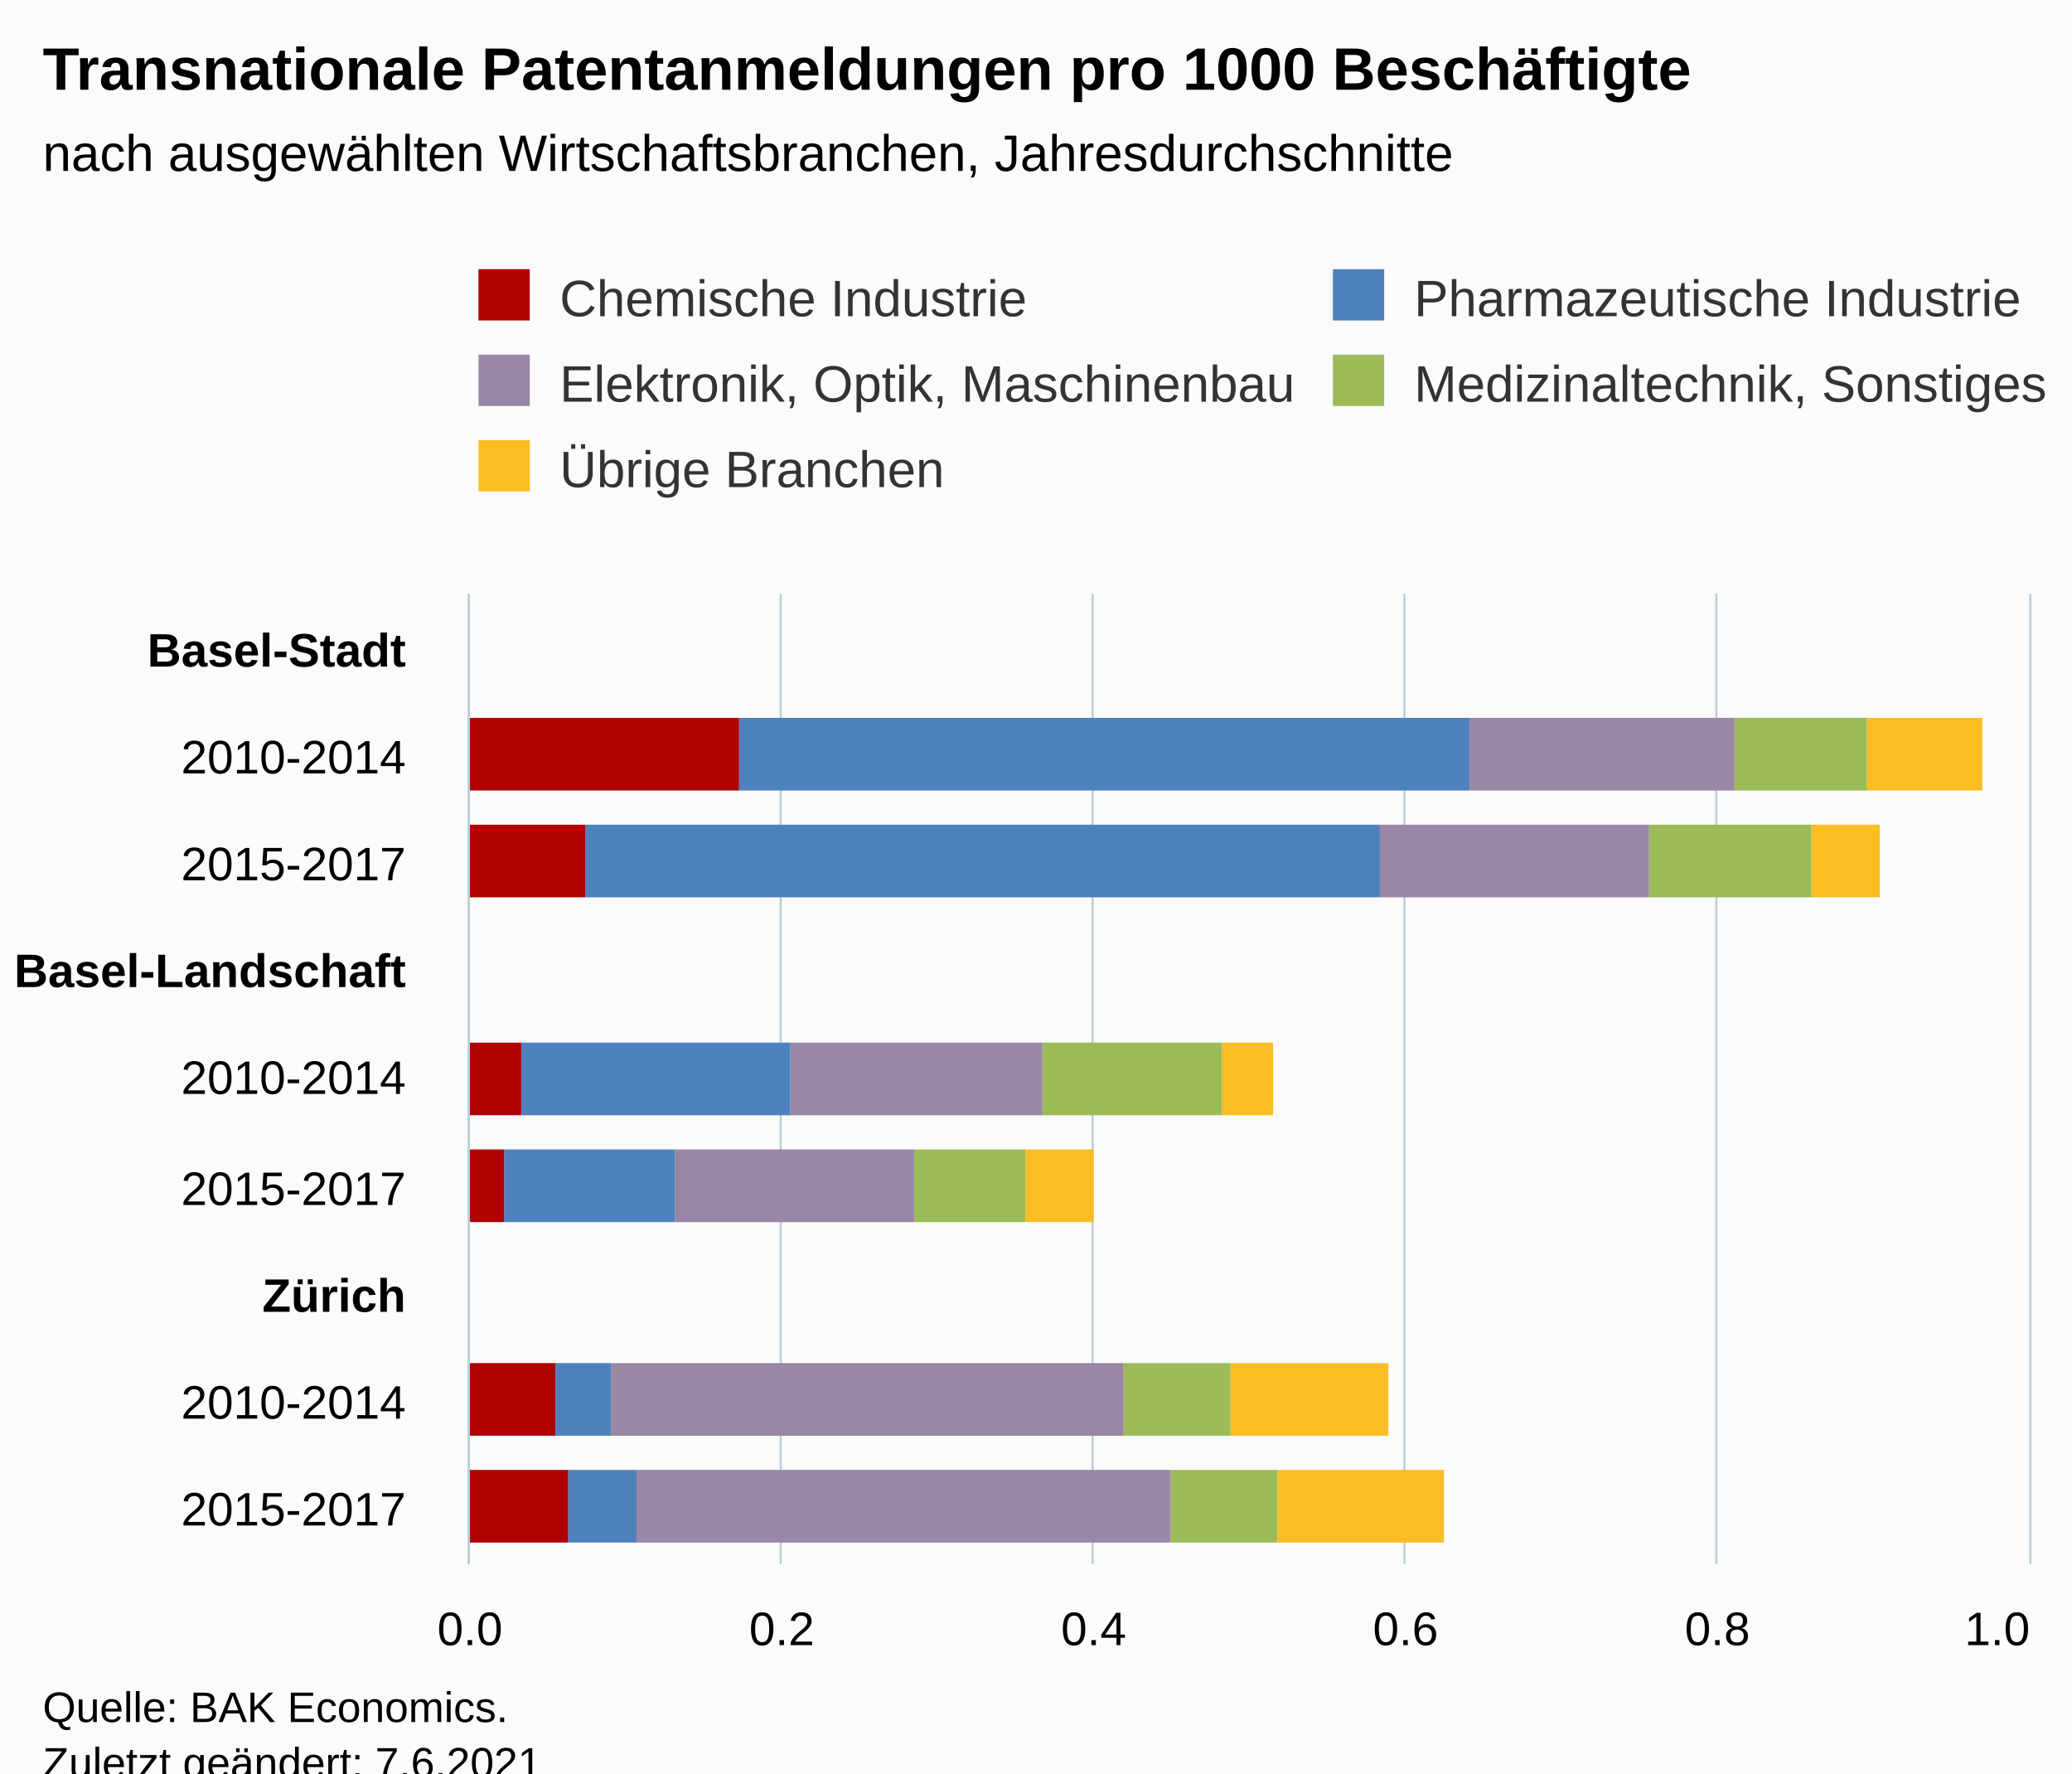
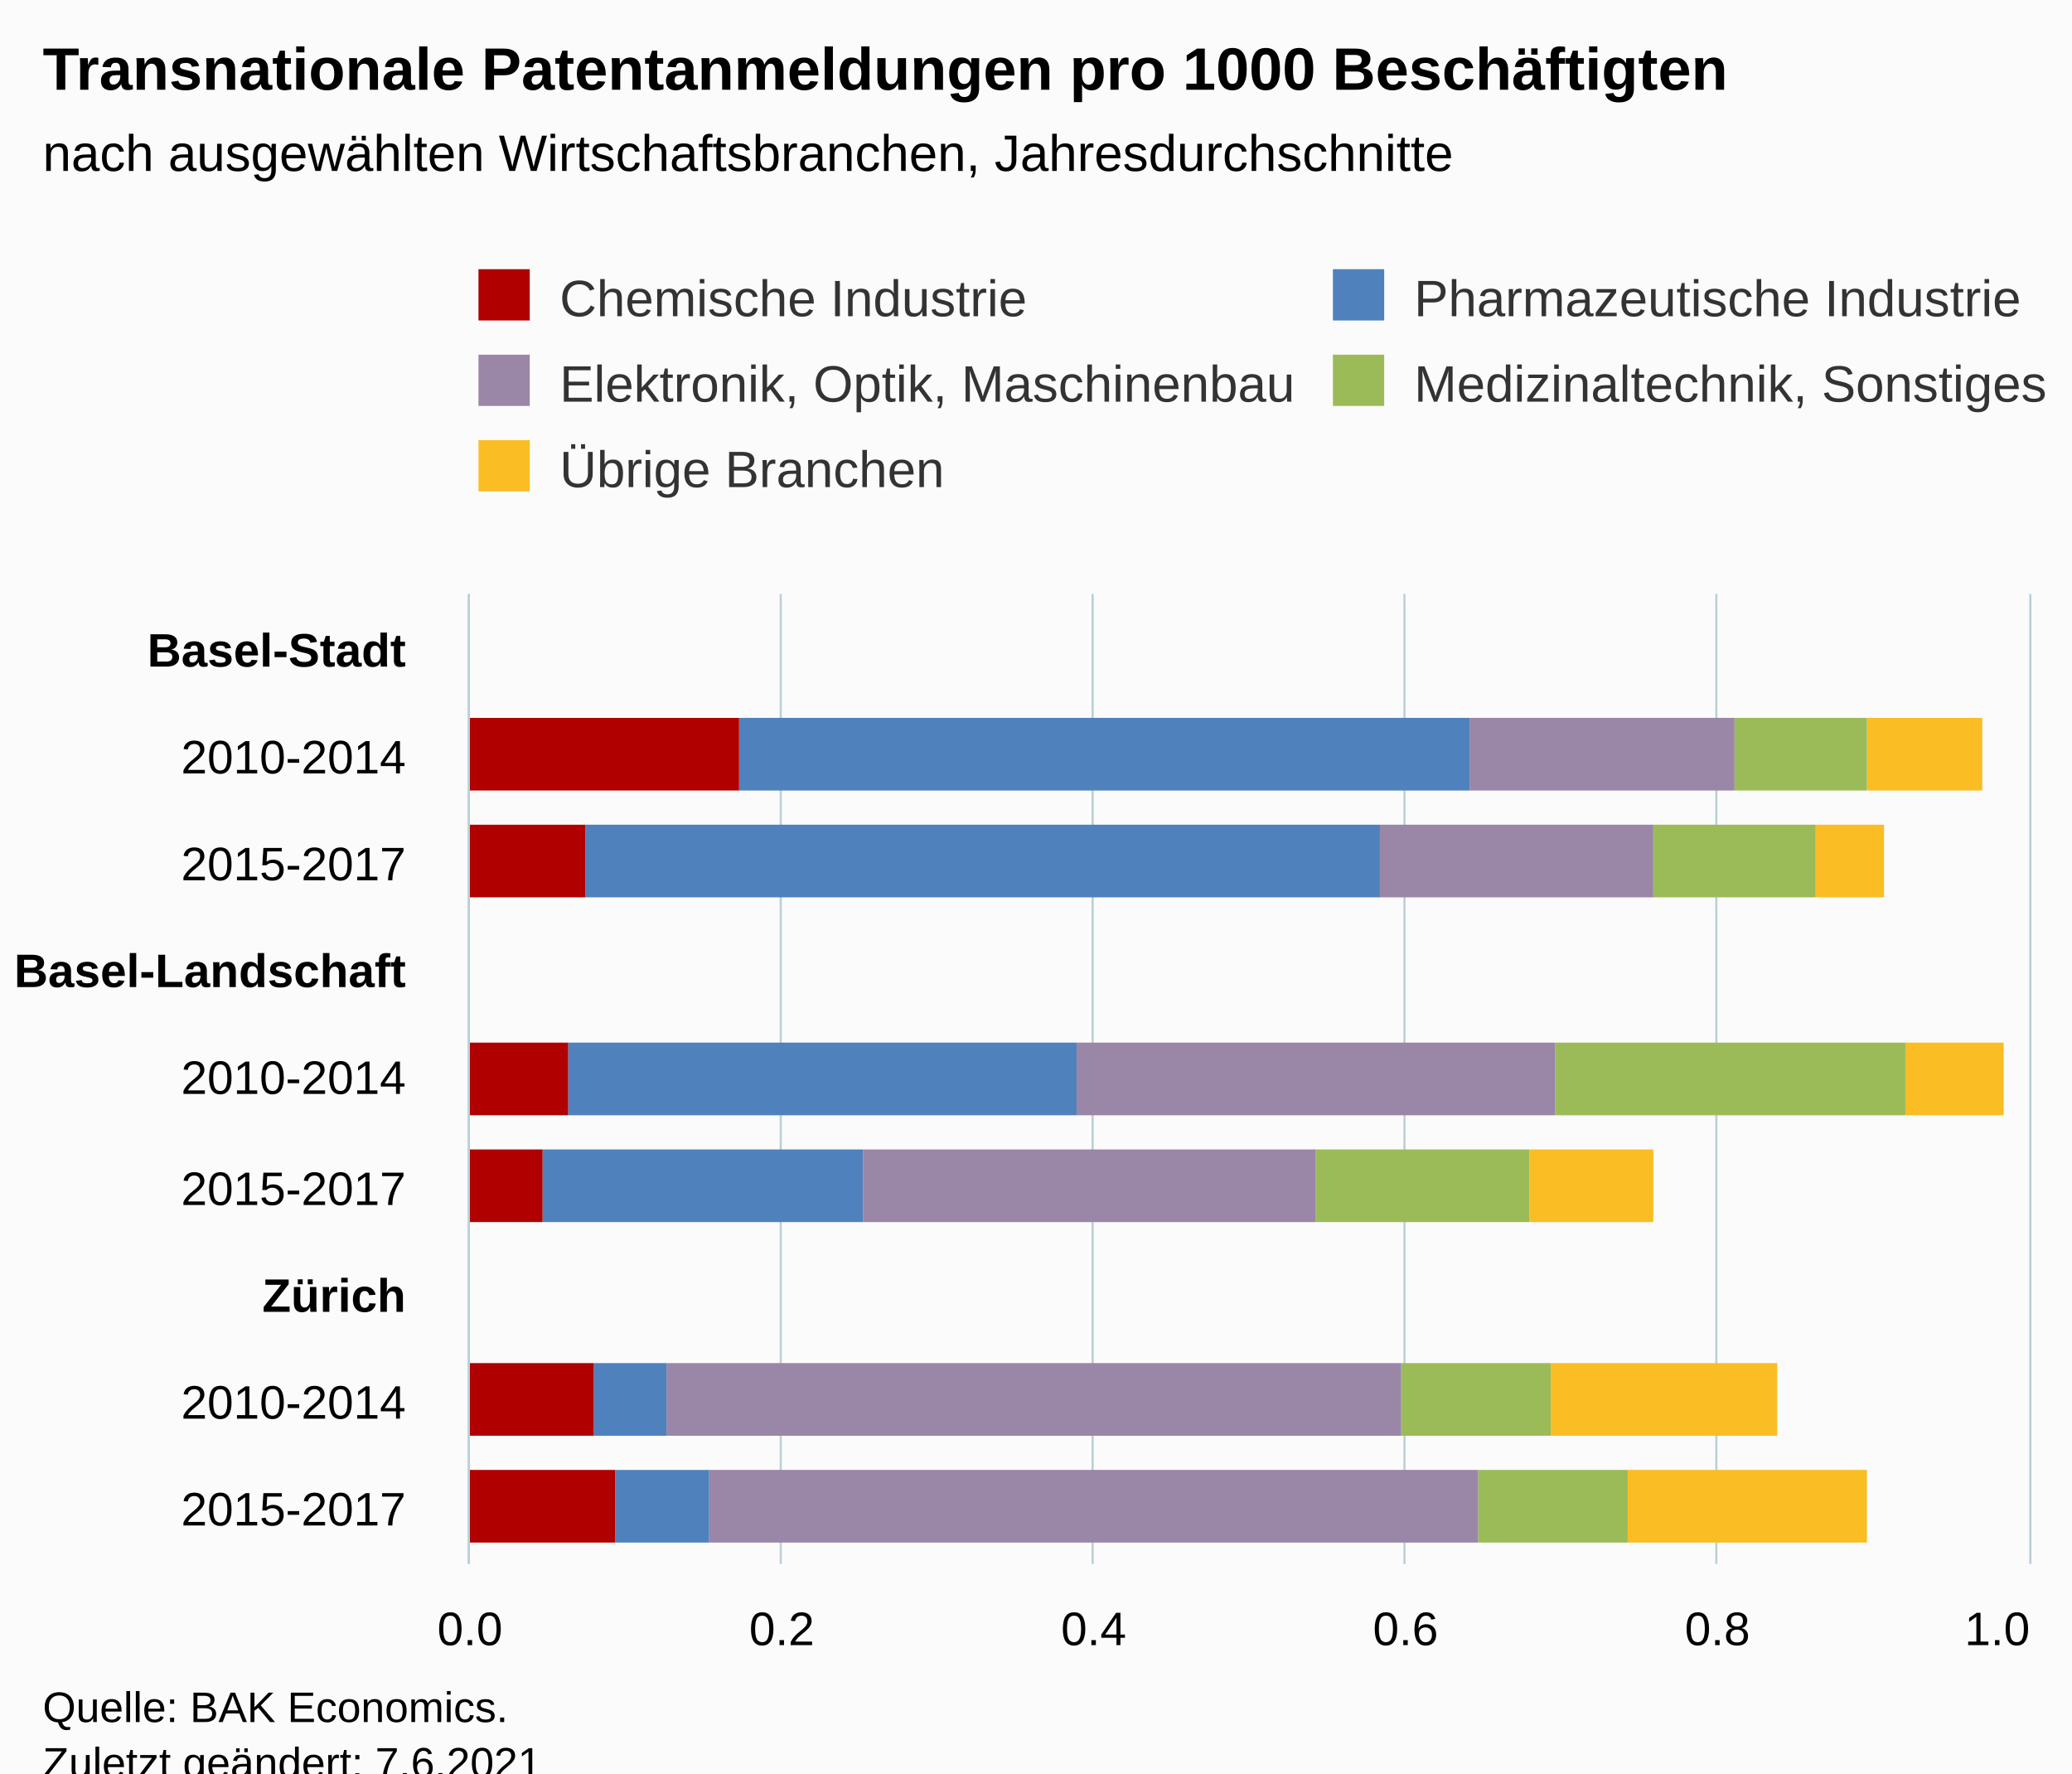
<svg xmlns="http://www.w3.org/2000/svg" version="1.1" class="highcharts-root" style="font-family:Arial;font-size:12px;" viewBox="0 0 485 415">
  <defs>
-     <clipPath id="highcharts-n1lqvp1-52-">
+     <clipPath id="highcharts-4kuciun-52-">
      <rect x="0" y="0" width="227" height="365" fill="none" />
    </clipPath>
-     <clipPath id="highcharts-n1lqvp1-62-">
+     <clipPath id="highcharts-4kuciun-62-">
      <rect x="0" y="0" width="227" height="365" fill="none" />
    </clipPath>
-     <clipPath id="highcharts-n1lqvp1-99-">
+     <clipPath id="highcharts-4kuciun-99-">
      <rect x="110" y="139" width="365" height="227" fill="none" />
    </clipPath>
  </defs>
  <rect fill="#fbfbfb" class="highcharts-background" x="0" y="0" width="485" height="428" rx="0" ry="0" />
  <rect fill="none" class="highcharts-plot-background" x="110" y="139" width="365" height="227" />
  <g class="highcharts-pane-group" data-z-index="0" />
  <g class="highcharts-grid highcharts-xaxis-grid" data-z-index="1">
    <path fill="none" data-z-index="1" class="highcharts-grid-line" d="M 110 164.5 L 475 164.5" opacity="1" />
    <path fill="none" data-z-index="1" class="highcharts-grid-line" d="M 110 189.5 L 475 189.5" opacity="1" />
    <path fill="none" data-z-index="1" class="highcharts-grid-line" d="M 110 215.5 L 475 215.5" opacity="1" />
    <path fill="none" data-z-index="1" class="highcharts-grid-line" d="M 110 240.5 L 475 240.5" opacity="1" />
    <path fill="none" data-z-index="1" class="highcharts-grid-line" d="M 110 265.5 L 475 265.5" opacity="1" />
    <path fill="none" data-z-index="1" class="highcharts-grid-line" d="M 110 290.5 L 475 290.5" opacity="1" />
    <path fill="none" data-z-index="1" class="highcharts-grid-line" d="M 110 316.5 L 475 316.5" opacity="1" />
    <path fill="none" data-z-index="1" class="highcharts-grid-line" d="M 110 341.5 L 475 341.5" opacity="1" />
    <path fill="none" data-z-index="1" class="highcharts-grid-line" d="M 110 366.5 L 475 366.5" opacity="1" />
    <path fill="none" data-z-index="1" class="highcharts-grid-line" d="M 110 139.5 L 475 139.5" opacity="1" />
  </g>
  <g class="highcharts-grid highcharts-yaxis-grid" data-z-index="1">
    <path fill="none" stroke="#B9CFD7" stroke-width="0.5" data-z-index="1" class="highcharts-grid-line" d="M 109.75 139 L 109.75 366" opacity="1" />
    <path fill="none" stroke="#B9CFD7" stroke-width="0.5" data-z-index="1" class="highcharts-grid-line" d="M 182.75 139 L 182.75 366" opacity="1" />
    <path fill="none" stroke="#B9CFD7" stroke-width="0.5" data-z-index="1" class="highcharts-grid-line" d="M 255.75 139 L 255.75 366" opacity="1" />
    <path fill="none" stroke="#B9CFD7" stroke-width="0.5" data-z-index="1" class="highcharts-grid-line" d="M 328.75 139 L 328.75 366" opacity="1" />
    <path fill="none" stroke="#B9CFD7" stroke-width="0.5" data-z-index="1" class="highcharts-grid-line" d="M 401.75 139 L 401.75 366" opacity="1" />
    <path fill="none" stroke="#B9CFD7" stroke-width="0.5" data-z-index="1" class="highcharts-grid-line" d="M 475.25 139 L 475.25 366" opacity="1" />
  </g>
  <rect fill="none" class="highcharts-plot-border" data-z-index="1" x="110" y="139" width="365" height="227" />
  <g class="highcharts-axis highcharts-xaxis" data-z-index="2">
    <path fill="none" class="highcharts-axis-line" stroke="#B9CFD7" stroke-width="0.5" data-z-index="7" d="M 109.75 139 L 109.75 366" />
  </g>
  <g class="highcharts-axis highcharts-yaxis" data-z-index="2">
    <path fill="none" class="highcharts-axis-line" data-z-index="7" d="M 110 366 L 475 366" />
  </g>
  <g class="highcharts-series-group" data-z-index="3">
-     <g class="highcharts-series highcharts-series-0 highcharts-column-series" data-z-index="0.1" opacity="1" transform="translate(475,366) rotate(90) scale(-1,1) scale(1 1)" clip-path="url(#highcharts-n1lqvp1-62-)">
+     <g class="highcharts-series highcharts-series-0 highcharts-column-series" data-z-index="0.1" opacity="1" transform="translate(475,366) rotate(90) scale(-1,1) scale(1 1)" clip-path="url(#highcharts-4kuciun-62-)">
      <rect x="181" y="11" width="17" height="27" fill="#FABD24" opacity="1" class="highcharts-point" />
-       <rect x="156" y="35" width="17" height="16" fill="#FABD24" opacity="1" class="highcharts-point" />
-       <rect x="105" y="177" width="17" height="12" fill="#FABD24" opacity="1" class="highcharts-point" />
-       <rect x="80" y="219" width="17" height="16" fill="#FABD24" opacity="1" class="highcharts-point" />
-       <rect x="30" y="150" width="17" height="37" fill="#FABD24" opacity="1" class="highcharts-point" />
-       <rect x="5" y="137" width="17" height="39" fill="#FABD24" opacity="1" class="highcharts-point" />
+       <rect x="156" y="34" width="17" height="16" fill="#FABD24" opacity="1" class="highcharts-point" />
+       <rect x="105" y="6" width="17" height="23" fill="#FABD24" opacity="1" class="highcharts-point" />
+       <rect x="80" y="88" width="17" height="29" fill="#FABD24" opacity="1" class="highcharts-point" />
+       <rect x="30" y="59" width="17" height="53" fill="#FABD24" opacity="1" class="highcharts-point" />
+       <rect x="5" y="38" width="17" height="56" fill="#FABD24" opacity="1" class="highcharts-point" />
    </g>
    <g class="highcharts-markers highcharts-series-0 highcharts-column-series" data-z-index="0.1" opacity="1" transform="translate(475,366) rotate(90) scale(-1,1) scale(1 1)" clip-path="none" />
-     <g class="highcharts-series highcharts-series-1 highcharts-column-series" data-z-index="0.1" opacity="1" transform="translate(475,366) rotate(90) scale(-1,1) scale(1 1)" clip-path="url(#highcharts-n1lqvp1-62-)">
+     <g class="highcharts-series highcharts-series-1 highcharts-column-series" data-z-index="0.1" opacity="1" transform="translate(475,366) rotate(90) scale(-1,1) scale(1 1)" clip-path="url(#highcharts-4kuciun-62-)">
      <rect x="181" y="38" width="17" height="31" fill="#9bbb59" opacity="1" class="highcharts-point" />
-       <rect x="156" y="51" width="17" height="38" fill="#9bbb59" opacity="1" class="highcharts-point" />
-       <rect x="105" y="189" width="17" height="42" fill="#9bbb59" opacity="1" class="highcharts-point" />
-       <rect x="80" y="235" width="17" height="26" fill="#9bbb59" opacity="1" class="highcharts-point" />
-       <rect x="30" y="187" width="17" height="25" fill="#9bbb59" opacity="1" class="highcharts-point" />
-       <rect x="5" y="176" width="17" height="25" fill="#9bbb59" opacity="1" class="highcharts-point" />
+       <rect x="156" y="50" width="17" height="38" fill="#9bbb59" opacity="1" class="highcharts-point" />
+       <rect x="105" y="29" width="17" height="82" fill="#9bbb59" opacity="1" class="highcharts-point" />
+       <rect x="80" y="117" width="17" height="50" fill="#9bbb59" opacity="1" class="highcharts-point" />
+       <rect x="30" y="112" width="17" height="35" fill="#9bbb59" opacity="1" class="highcharts-point" />
+       <rect x="5" y="94" width="17" height="35" fill="#9bbb59" opacity="1" class="highcharts-point" />
    </g>
    <g class="highcharts-markers highcharts-series-1 highcharts-column-series" data-z-index="0.1" opacity="1" transform="translate(475,366) rotate(90) scale(-1,1) scale(1 1)" clip-path="none" />
-     <g class="highcharts-series highcharts-series-2 highcharts-column-series" data-z-index="0.1" opacity="1" transform="translate(475,366) rotate(90) scale(-1,1) scale(1 1)" clip-path="url(#highcharts-n1lqvp1-62-)">
+     <g class="highcharts-series highcharts-series-2 highcharts-column-series" data-z-index="0.1" opacity="1" transform="translate(475,366) rotate(90) scale(-1,1) scale(1 1)" clip-path="url(#highcharts-4kuciun-62-)">
      <rect x="181" y="69" width="17" height="62" fill="#9A86A6" opacity="1" class="highcharts-point" />
-       <rect x="156" y="89" width="17" height="63" fill="#9A86A6" opacity="1" class="highcharts-point" />
-       <rect x="105" y="231" width="17" height="59" fill="#9A86A6" opacity="1" class="highcharts-point" />
-       <rect x="80" y="261" width="17" height="56" fill="#9A86A6" opacity="1" class="highcharts-point" />
-       <rect x="30" y="212" width="17" height="120" fill="#9A86A6" opacity="1" class="highcharts-point" />
-       <rect x="5" y="201" width="17" height="125" fill="#9A86A6" opacity="1" class="highcharts-point" />
+       <rect x="156" y="88" width="17" height="64" fill="#9A86A6" opacity="1" class="highcharts-point" />
+       <rect x="105" y="111" width="17" height="112" fill="#9A86A6" opacity="1" class="highcharts-point" />
+       <rect x="80" y="167" width="17" height="106" fill="#9A86A6" opacity="1" class="highcharts-point" />
+       <rect x="30" y="147" width="17" height="172" fill="#9A86A6" opacity="1" class="highcharts-point" />
+       <rect x="5" y="129" width="17" height="180" fill="#9A86A6" opacity="1" class="highcharts-point" />
    </g>
    <g class="highcharts-markers highcharts-series-2 highcharts-column-series" data-z-index="0.1" opacity="1" transform="translate(475,366) rotate(90) scale(-1,1) scale(1 1)" clip-path="none" />
-     <g class="highcharts-series highcharts-series-3 highcharts-column-series" data-z-index="0.1" opacity="1" transform="translate(475,366) rotate(90) scale(-1,1) scale(1 1)" clip-path="url(#highcharts-n1lqvp1-62-)">
+     <g class="highcharts-series highcharts-series-3 highcharts-column-series" data-z-index="0.1" opacity="1" transform="translate(475,366) rotate(90) scale(-1,1) scale(1 1)" clip-path="url(#highcharts-4kuciun-62-)">
      <rect x="181" y="131" width="17" height="171" fill="#4f81bd" opacity="1" class="highcharts-point" />
      <rect x="156" y="152" width="17" height="186" fill="#4f81bd" opacity="1" class="highcharts-point" />
-       <rect x="105" y="290" width="17" height="63" fill="#4f81bd" opacity="1" class="highcharts-point" />
-       <rect x="80" y="317" width="17" height="40" fill="#4f81bd" opacity="1" class="highcharts-point" />
-       <rect x="30" y="332" width="17" height="13" fill="#4f81bd" opacity="1" class="highcharts-point" />
-       <rect x="5" y="326" width="17" height="16" fill="#4f81bd" opacity="1" class="highcharts-point" />
+       <rect x="105" y="223" width="17" height="119" fill="#4f81bd" opacity="1" class="highcharts-point" />
+       <rect x="80" y="273" width="17" height="75" fill="#4f81bd" opacity="1" class="highcharts-point" />
+       <rect x="30" y="319" width="17" height="17" fill="#4f81bd" opacity="1" class="highcharts-point" />
+       <rect x="5" y="309" width="17" height="22" fill="#4f81bd" opacity="1" class="highcharts-point" />
    </g>
    <g class="highcharts-markers highcharts-series-3 highcharts-column-series" data-z-index="0.1" opacity="1" transform="translate(475,366) rotate(90) scale(-1,1) scale(1 1)" clip-path="none" />
-     <g class="highcharts-series highcharts-series-4 highcharts-column-series" data-z-index="0.1" opacity="1" transform="translate(475,366) rotate(90) scale(-1,1) scale(1 1)" clip-path="url(#highcharts-n1lqvp1-62-)">
+     <g class="highcharts-series highcharts-series-4 highcharts-column-series" data-z-index="0.1" opacity="1" transform="translate(475,366) rotate(90) scale(-1,1) scale(1 1)" clip-path="url(#highcharts-4kuciun-62-)">
      <rect x="181" y="302" width="17" height="64" fill="#b00000" opacity="1" class="highcharts-point" />
      <rect x="156" y="338" width="17" height="28" fill="#b00000" opacity="1" class="highcharts-point" />
-       <rect x="105" y="353" width="17" height="13" fill="#b00000" opacity="1" class="highcharts-point" />
-       <rect x="80" y="357" width="17" height="9" fill="#b00000" opacity="1" class="highcharts-point" />
-       <rect x="30" y="345" width="17" height="21" fill="#b00000" opacity="1" class="highcharts-point" />
-       <rect x="5" y="342" width="17" height="24" fill="#b00000" opacity="1" class="highcharts-point" />
+       <rect x="105" y="342" width="17" height="24" fill="#b00000" opacity="1" class="highcharts-point" />
+       <rect x="80" y="348" width="17" height="18" fill="#b00000" opacity="1" class="highcharts-point" />
+       <rect x="30" y="336" width="17" height="30" fill="#b00000" opacity="1" class="highcharts-point" />
+       <rect x="5" y="331" width="17" height="35" fill="#b00000" opacity="1" class="highcharts-point" />
    </g>
    <g class="highcharts-markers highcharts-series-4 highcharts-column-series" data-z-index="0.1" opacity="1" transform="translate(475,366) rotate(90) scale(-1,1) scale(1 1)" clip-path="none" />
  </g>
  <text x="10" text-anchor="start" class="highcharts-title" data-z-index="4" style="color:#000000;font-size:14px;font-weight:bold;fill:#000000;" y="21">
-     <tspan>Transnationale Patentanmeldungen pro 1000 Beschäftigte</tspan>
+     <tspan>Transnationale Patentanmeldungen pro 1000 Beschäftigten</tspan>
  </text>
  <text x="10" text-anchor="start" class="highcharts-subtitle" data-z-index="4" style="color:#000000;font-size:12px;fill:#000000;" y="40">
    <tspan>nach ausgewählten Wirtschaftsbranchen, Jahresdurchschnitte</tspan>
  </text>
  <text x="10" text-anchor="start" class="highcharts-caption" data-z-index="4" style="color:#666666;fill:#666666;" y="400" />
  <g class="highcharts-legend" data-z-index="7" transform="translate(102,56)">
    <rect fill="none" class="highcharts-legend-box" rx="0" ry="0" x="0" y="0" width="428" height="71" visibility="visible" />
    <g data-z-index="1">
      <g>
        <g class="highcharts-legend-item highcharts-column-series highcharts-color-undefined highcharts-series-4" data-z-index="1" transform="translate(8,3)">
          <text x="21" style="color:#333333;cursor:pointer;font-size:12px;font-weight:normal;white-space:nowrap;fill:#333333;" text-anchor="start" data-z-index="2" y="15">
            <tspan>Chemische Industrie</tspan>
          </text>
          <rect x="2" y="4" width="12" height="12" fill="#b00000" class="highcharts-point" data-z-index="3" />
        </g>
        <g class="highcharts-legend-item highcharts-column-series highcharts-color-undefined highcharts-series-3" data-z-index="1" transform="translate(208,3)">
          <text x="21" y="15" style="color:#333333;cursor:pointer;font-size:12px;font-weight:normal;white-space:nowrap;fill:#333333;" text-anchor="start" data-z-index="2">
            <tspan>Pharmazeutische Industrie</tspan>
          </text>
          <rect x="2" y="4" width="12" height="12" fill="#4f81bd" class="highcharts-point" data-z-index="3" />
        </g>
        <g class="highcharts-legend-item highcharts-column-series highcharts-color-undefined highcharts-series-2" data-z-index="1" transform="translate(8,23)">
          <text x="21" y="15" style="color:#333333;cursor:pointer;font-size:12px;font-weight:normal;white-space:nowrap;fill:#333333;" text-anchor="start" data-z-index="2">
            <tspan>Elektronik, Optik, Maschinenbau</tspan>
          </text>
          <rect x="2" y="4" width="12" height="12" fill="#9A86A6" class="highcharts-point" data-z-index="3" />
        </g>
        <g class="highcharts-legend-item highcharts-column-series highcharts-color-undefined highcharts-series-1" data-z-index="1" transform="translate(208,23)">
          <text x="21" y="15" style="color:#333333;cursor:pointer;font-size:12px;font-weight:normal;white-space:nowrap;fill:#333333;" text-anchor="start" data-z-index="2">
            <tspan>Medizinaltechnik, Sonstiges</tspan>
          </text>
          <rect x="2" y="4" width="12" height="12" fill="#9bbb59" class="highcharts-point" data-z-index="3" />
        </g>
        <g class="highcharts-legend-item highcharts-column-series highcharts-color-undefined highcharts-series-0" data-z-index="1" transform="translate(8,43)">
          <text x="21" y="15" style="color:#333333;cursor:pointer;font-size:12px;font-weight:normal;white-space:nowrap;fill:#333333;" text-anchor="start" data-z-index="2">
            <tspan>Übrige Branchen</tspan>
          </text>
          <rect x="2" y="4" width="12" height="12" fill="#FABD24" class="highcharts-point" data-z-index="3" />
        </g>
      </g>
    </g>
  </g>
  <g class="highcharts-axis-labels highcharts-xaxis-labels" data-z-index="7">
    <text x="95" style="color:#000000;cursor:default;font-size:11px;white-space:nowrap;fill:#000000;" text-anchor="end" transform="translate(0,0)" y="156" opacity="1">
      <tspan style="font-weight:bold">Basel-Stadt</tspan>
    </text>
    <text x="95" style="color:#000000;cursor:default;font-size:11px;white-space:nowrap;fill:#000000;" text-anchor="end" transform="translate(0,0)" y="181" opacity="1">
      <tspan>2010-2014</tspan>
    </text>
    <text x="95" style="color:#000000;cursor:default;font-size:11px;white-space:nowrap;fill:#000000;" text-anchor="end" transform="translate(0,0)" y="206" opacity="1">
      <tspan>2015-2017</tspan>
    </text>
    <text x="95" style="color:#000000;cursor:default;font-size:11px;white-space:nowrap;fill:#000000;" text-anchor="end" transform="translate(0,0)" y="231" opacity="1">
      <tspan style="font-weight:bold">Basel-Landschaft</tspan>
    </text>
    <text x="95" style="color:#000000;cursor:default;font-size:11px;white-space:nowrap;fill:#000000;" text-anchor="end" transform="translate(0,0)" y="256" opacity="1">
      <tspan>2010-2014</tspan>
    </text>
    <text x="95" style="color:#000000;cursor:default;font-size:11px;white-space:nowrap;fill:#000000;" text-anchor="end" transform="translate(0,0)" y="282" opacity="1">
      <tspan>2015-2017</tspan>
    </text>
    <text x="95" style="color:#000000;cursor:default;font-size:11px;white-space:nowrap;fill:#000000;" text-anchor="end" transform="translate(0,0)" y="307" opacity="1">
      <tspan style="font-weight:bold">Zürich</tspan>
    </text>
    <text x="95" style="color:#000000;cursor:default;font-size:11px;white-space:nowrap;fill:#000000;" text-anchor="end" transform="translate(0,0)" y="332" opacity="1">
      <tspan>2010-2014</tspan>
    </text>
    <text x="95" style="color:#000000;cursor:default;font-size:11px;white-space:nowrap;fill:#000000;" text-anchor="end" transform="translate(0,0)" y="357" opacity="1">
      <tspan>2015-2017</tspan>
    </text>
  </g>
  <g class="highcharts-axis-labels highcharts-yaxis-labels" data-z-index="7">
    <text x="110" style="color:#000000;cursor:default;font-size:11px;white-space:nowrap;fill:#000000;" text-anchor="middle" transform="translate(0,0)" y="385" opacity="1">0.0</text>
    <text x="183" style="color:#000000;cursor:default;font-size:11px;white-space:nowrap;fill:#000000;" text-anchor="middle" transform="translate(0,0)" y="385" opacity="1">0.2</text>
    <text x="256" style="color:#000000;cursor:default;font-size:11px;white-space:nowrap;fill:#000000;" text-anchor="middle" transform="translate(0,0)" y="385" opacity="1">0.4</text>
    <text x="329" style="color:#000000;cursor:default;font-size:11px;white-space:nowrap;fill:#000000;" text-anchor="middle" transform="translate(0,0)" y="385" opacity="1">0.6</text>
    <text x="402" style="color:#000000;cursor:default;font-size:11px;white-space:nowrap;fill:#000000;" text-anchor="middle" transform="translate(0,0)" y="385" opacity="1">0.8</text>
    <text x="467.5" style="color:#000000;cursor:default;font-size:11px;white-space:nowrap;fill:#000000;" text-anchor="middle" transform="translate(0,0)" y="385" opacity="1">1.0</text>
  </g>
  <text x="10" class="highcharts-credits" text-anchor="start" data-z-index="8" style="cursor:default;color:#000000;font-size:10px;fill:#000000;" y="403">
    <tspan>Quelle: BAK Economics.</tspan>
    <tspan x="10" dy="13">Zuletzt geändert: 7.6.2021</tspan>
  </text>
-   <g class="highcharts-control-points" data-z-index="99" clip-path="url(#highcharts-n1lqvp1-99-)" />
+   <g class="highcharts-control-points" data-z-index="99" clip-path="url(#highcharts-4kuciun-99-)" />
</svg>
